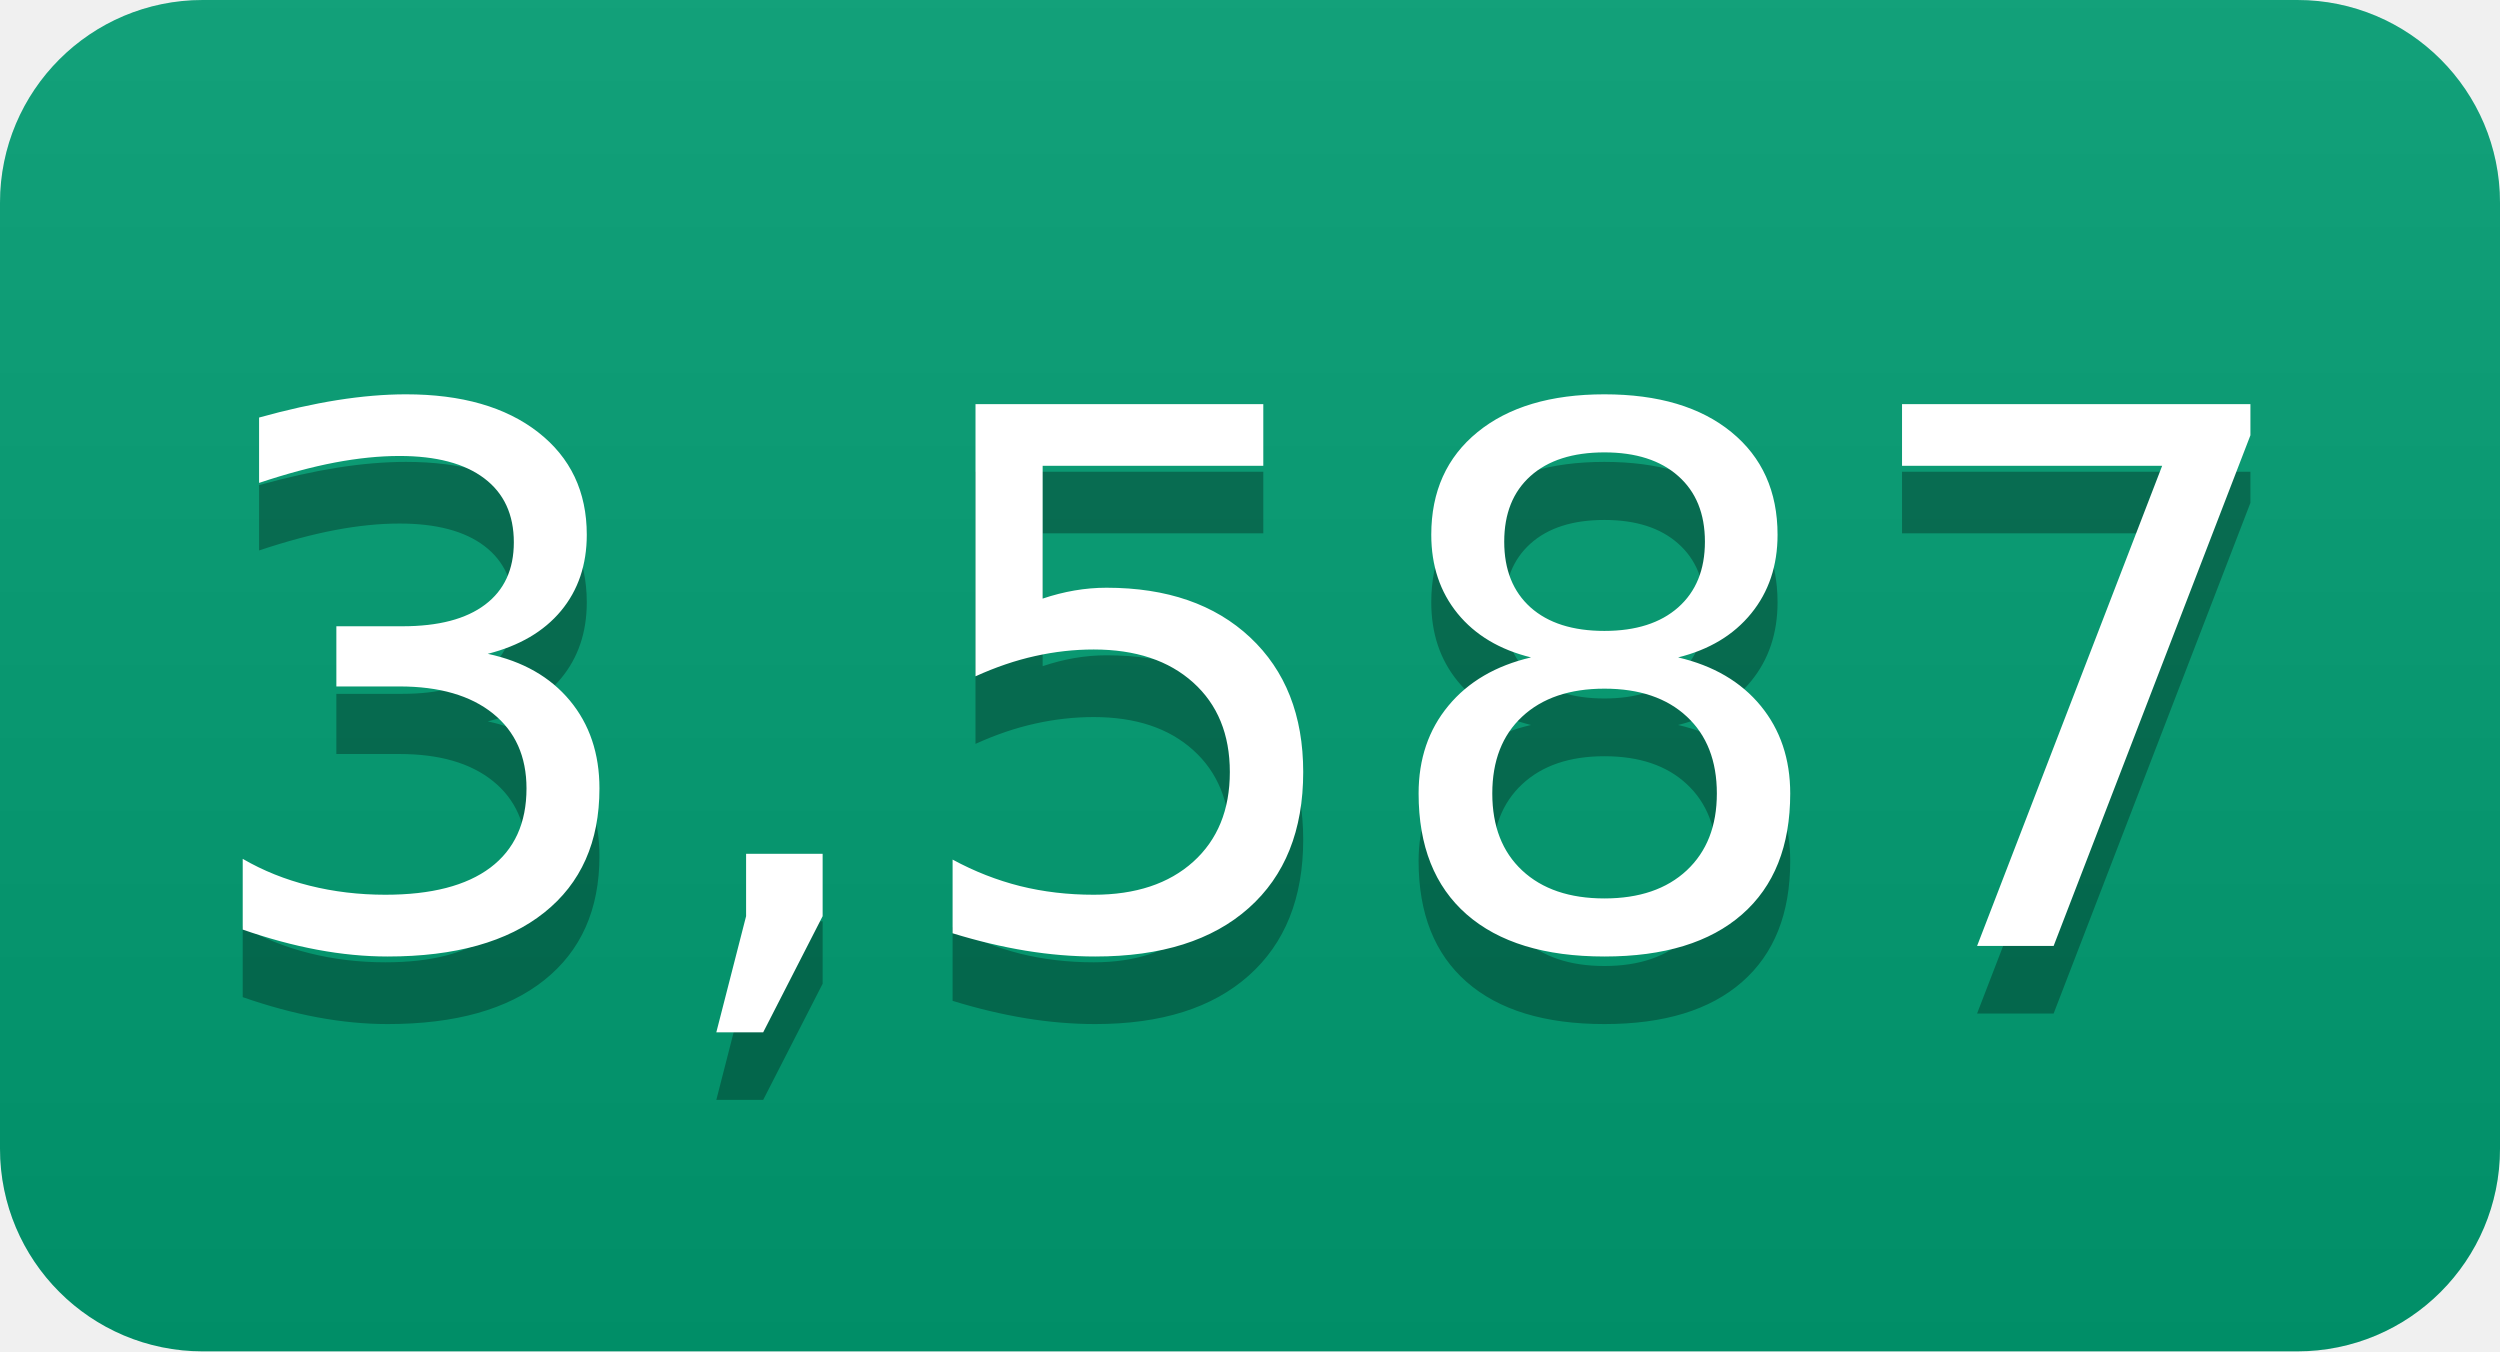
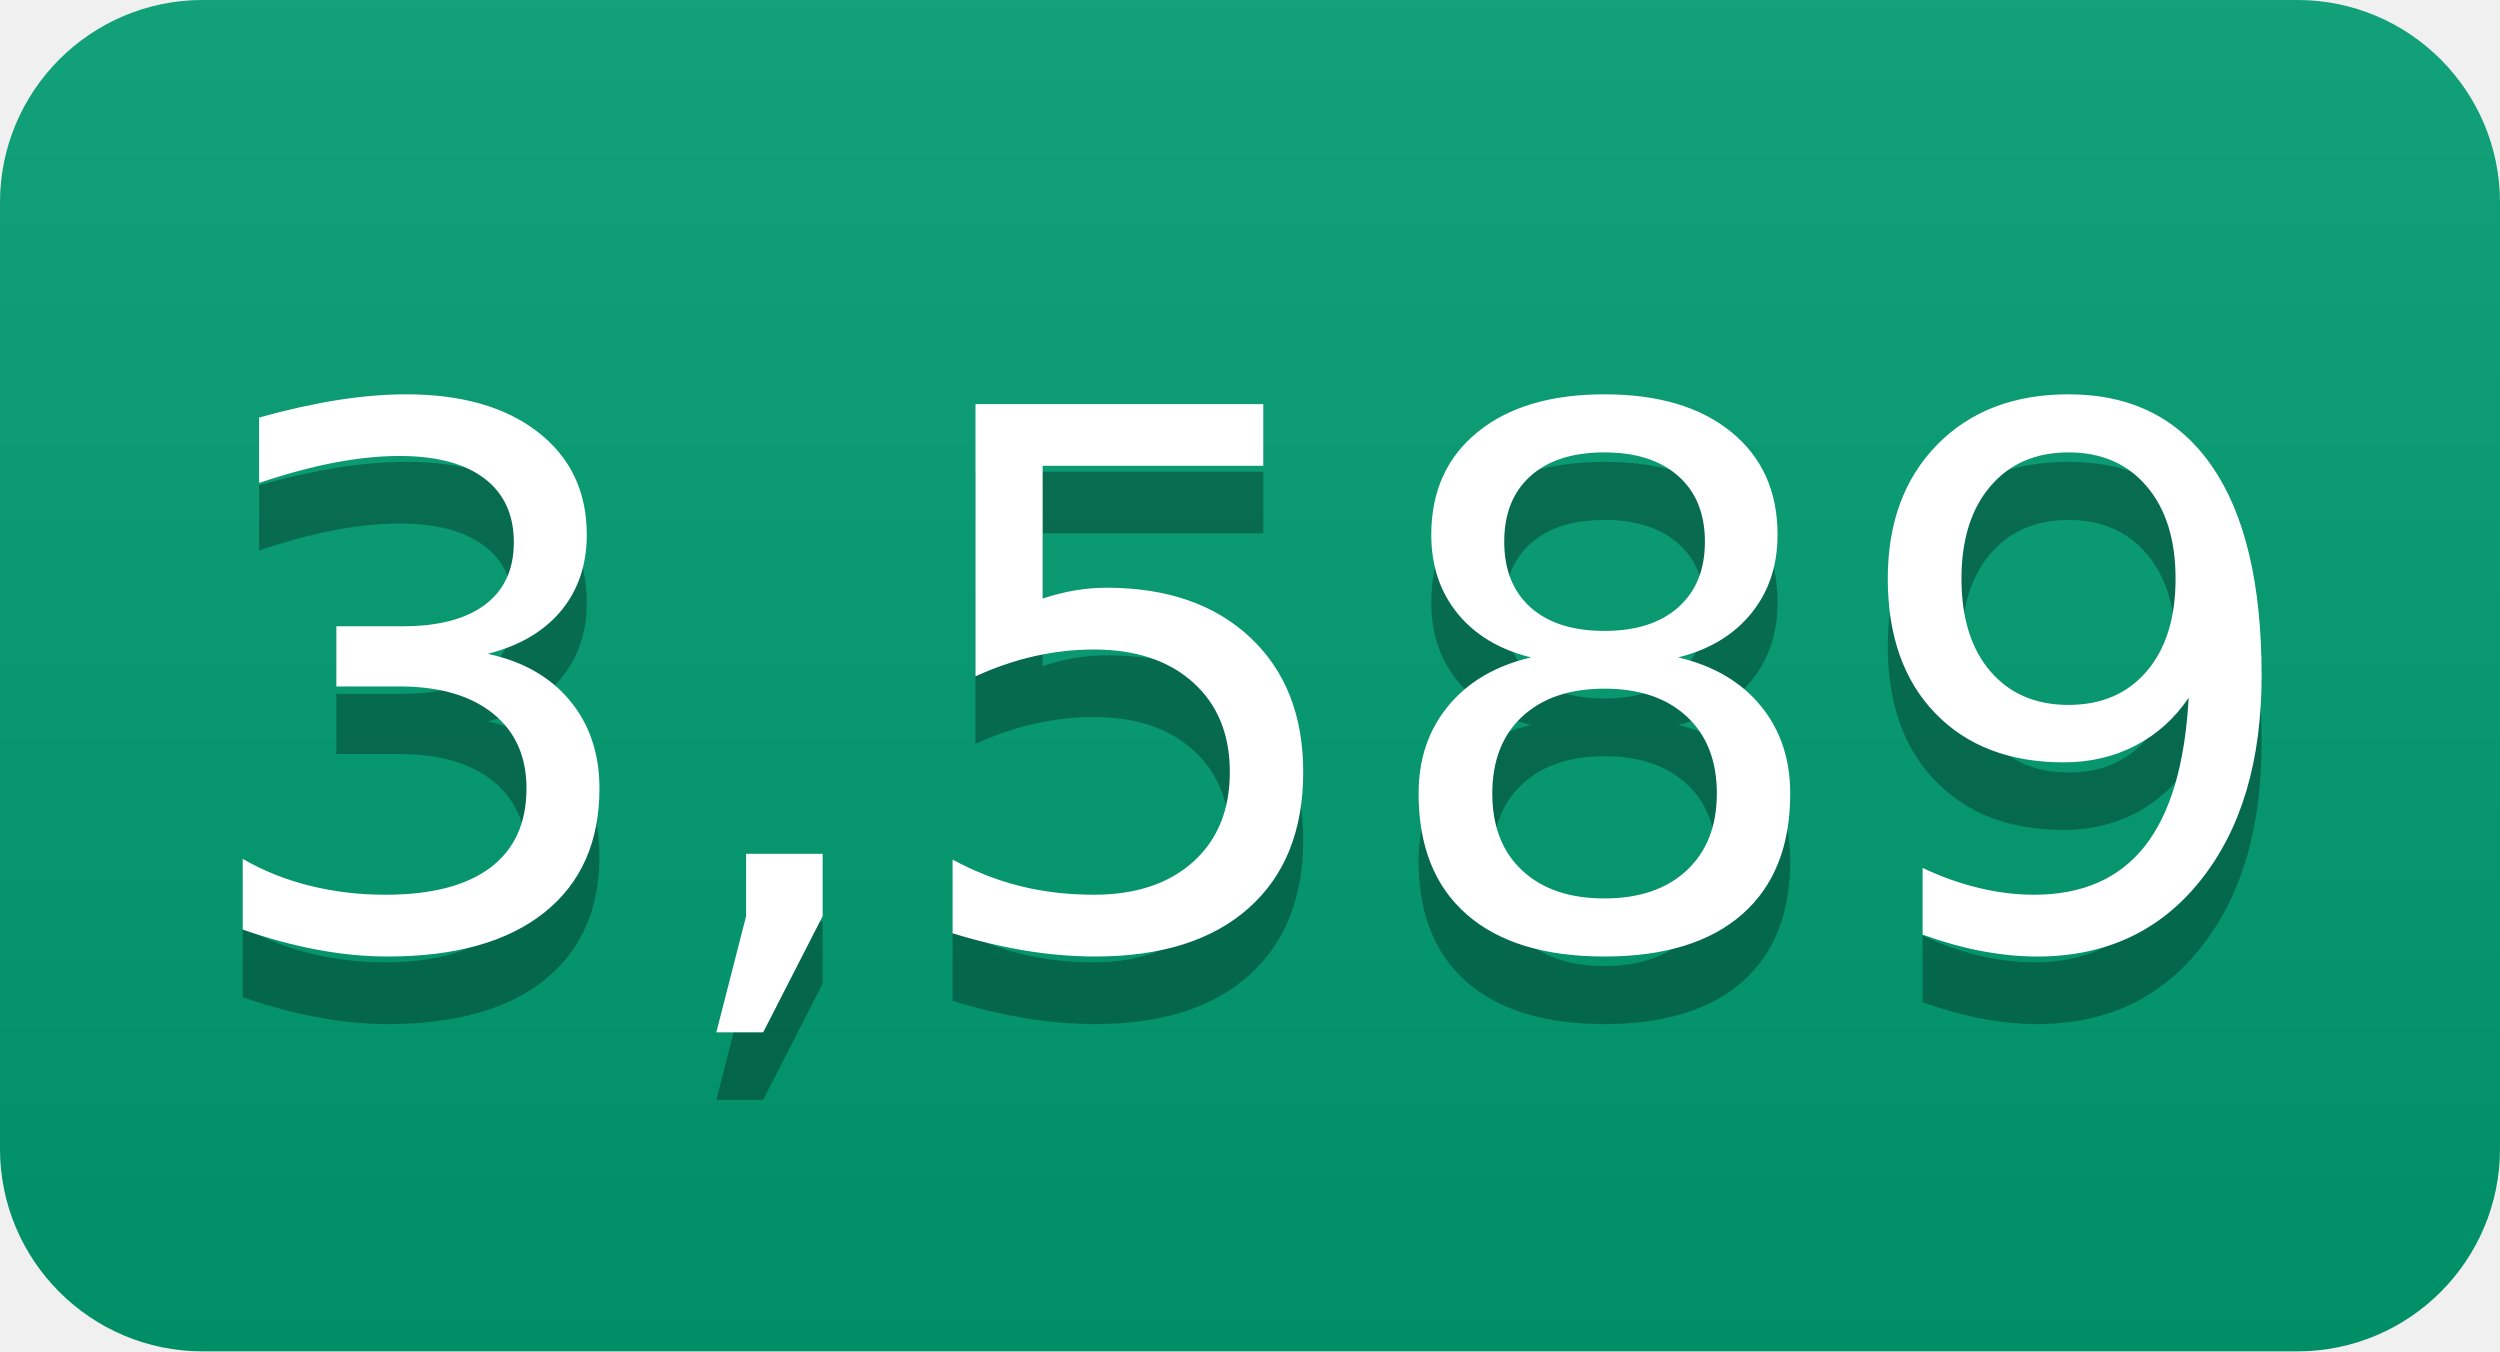
- <svg xmlns="http://www.w3.org/2000/svg" width="37" height="20" role="img" aria-label="3,587">
+ <svg xmlns="http://www.w3.org/2000/svg" width="37" height="20" role="img" aria-label="3,589">
  <linearGradient id="s" x2="0" y2="100%">
    <stop offset="0" stop-color="#bbb" stop-opacity=".1" />
    <stop offset="1" stop-opacity=".1" />
  </linearGradient>
  <clipPath id="r">
    <rect width="37" height="20" rx="3" fill="#fff" />
  </clipPath>
  <g clip-path="url(#r)">
    <rect width="0" height="20" fill="#009e73" />
    <rect x="0" width="37" height="20" fill="#009e73" />
    <rect width="37" height="20" fill="url(#s)" />
  </g>
  <g fill="#fff" text-anchor="middle" font-family="Verdana,Geneva,DejaVu Sans,sans-serif" text-rendering="geometricPrecision" font-size="110">
-     <text aria-hidden="true" x="185" y="150" fill="#010101" fill-opacity=".3" transform="scale(.1)" textLength="270">3,587</text>
-     <text x="185" y="140" transform="scale(.1)" fill="#fff" textLength="270">3,587</text>
+     <text aria-hidden="true" x="185" y="150" fill="#010101" fill-opacity=".3" transform="scale(.1)" textLength="270">3,589</text>
+     <text x="185" y="140" transform="scale(.1)" fill="#fff" textLength="270">3,589</text>
  </g>
</svg>
